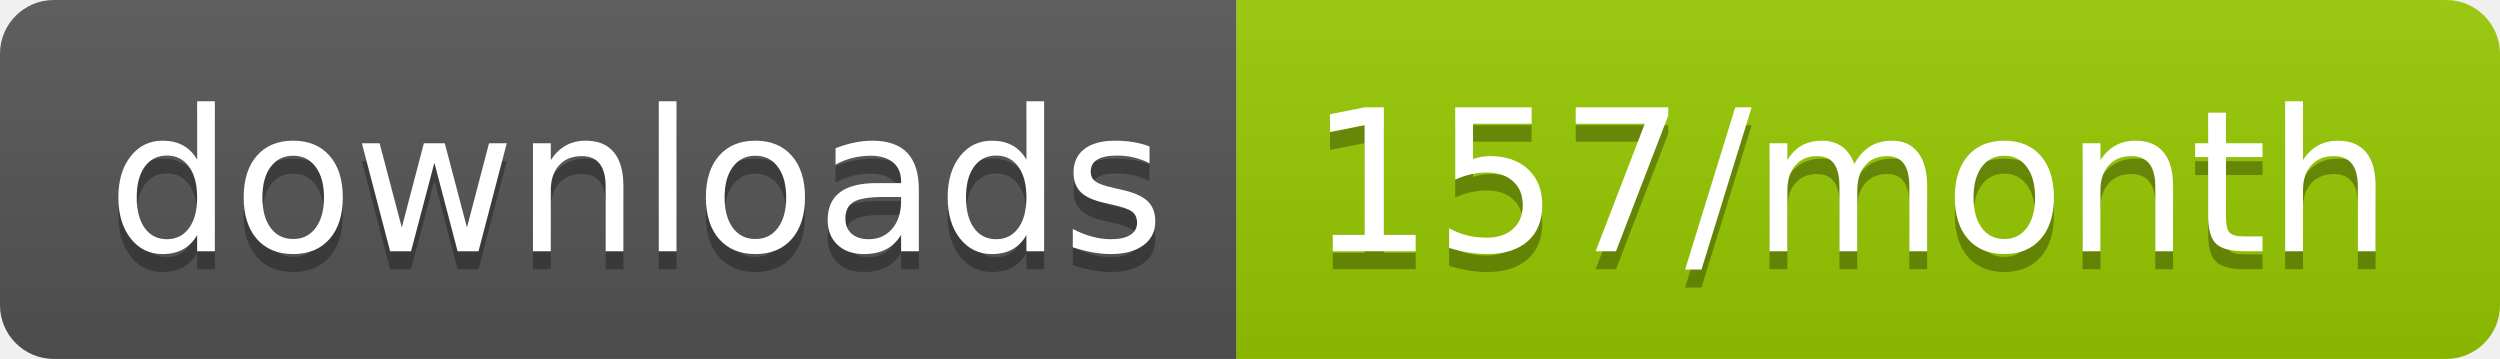
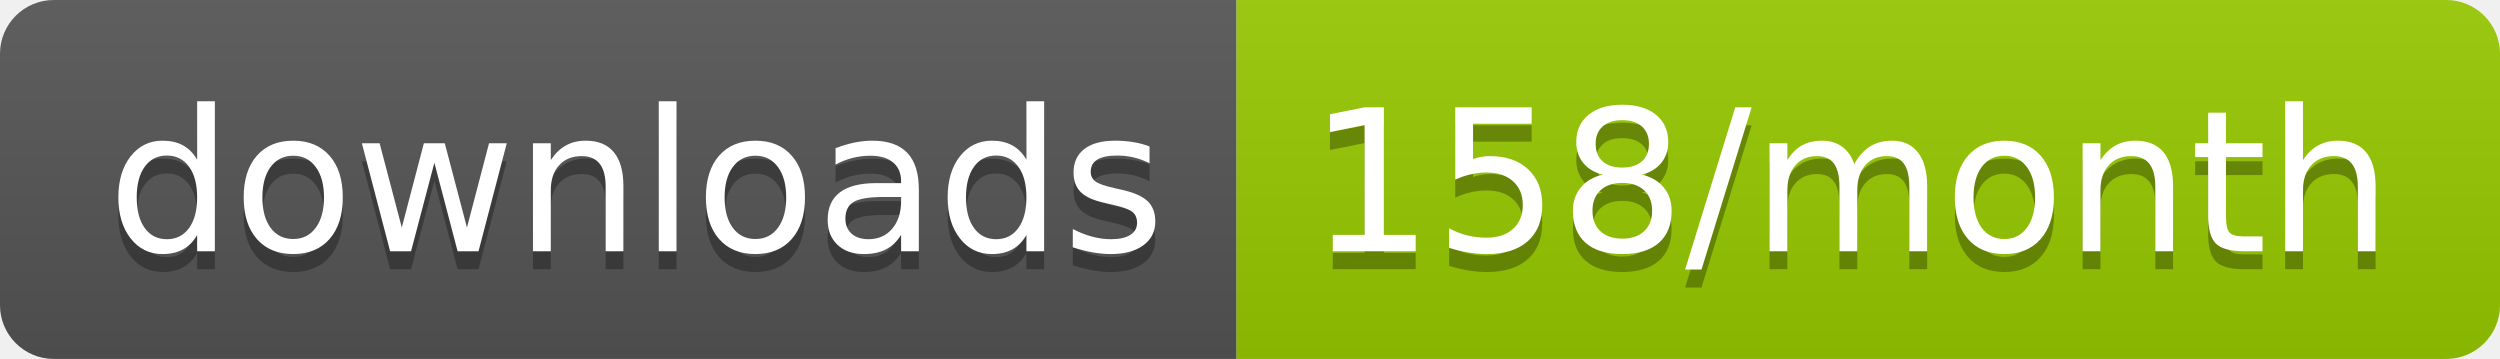
<svg xmlns="http://www.w3.org/2000/svg" width="139.3" height="20">
  <linearGradient id="smooth" x2="0" y2="100%">
    <stop offset="0" stop-color="#bbb" stop-opacity=".1" />
    <stop offset="1" stop-opacity=".1" />
  </linearGradient>
  <clipPath id="round">
    <rect width="139.3" height="20" rx="3" fill="#fff" />
  </clipPath>
  <g clip-path="url(#round)">
    <rect width="68.9" height="20" fill="#555" />
    <rect x="68.9" width="70.4" height="20" fill="#97CA00" />
    <rect width="139.3" height="20" fill="url(#smooth)" />
  </g>
  <g fill="#fff" text-anchor="middle" font-family="DejaVu Sans,Verdana,Geneva,sans-serif" font-size="110">
    <text x="354.5" y="150" fill="#010101" fill-opacity=".3" transform="scale(0.1)" textLength="589.0" lengthAdjust="spacing">downloads</text>
    <text x="354.5" y="140" transform="scale(0.1)" textLength="589.0" lengthAdjust="spacing">downloads</text>
-     <text x="1031.0" y="150" fill="#010101" fill-opacity=".3" transform="scale(0.1)" textLength="604.0" lengthAdjust="spacing">157/month</text>
-     <text x="1031.0" y="140" transform="scale(0.1)" textLength="604.0" lengthAdjust="spacing">157/month</text>
+     <text x="1031.0" y="150" fill="#010101" fill-opacity=".3" transform="scale(0.1)" textLength="604.0" lengthAdjust="spacing">158/month</text>
+     <text x="1031.0" y="140" transform="scale(0.1)" textLength="604.0" lengthAdjust="spacing">158/month</text>
  </g>
</svg>
